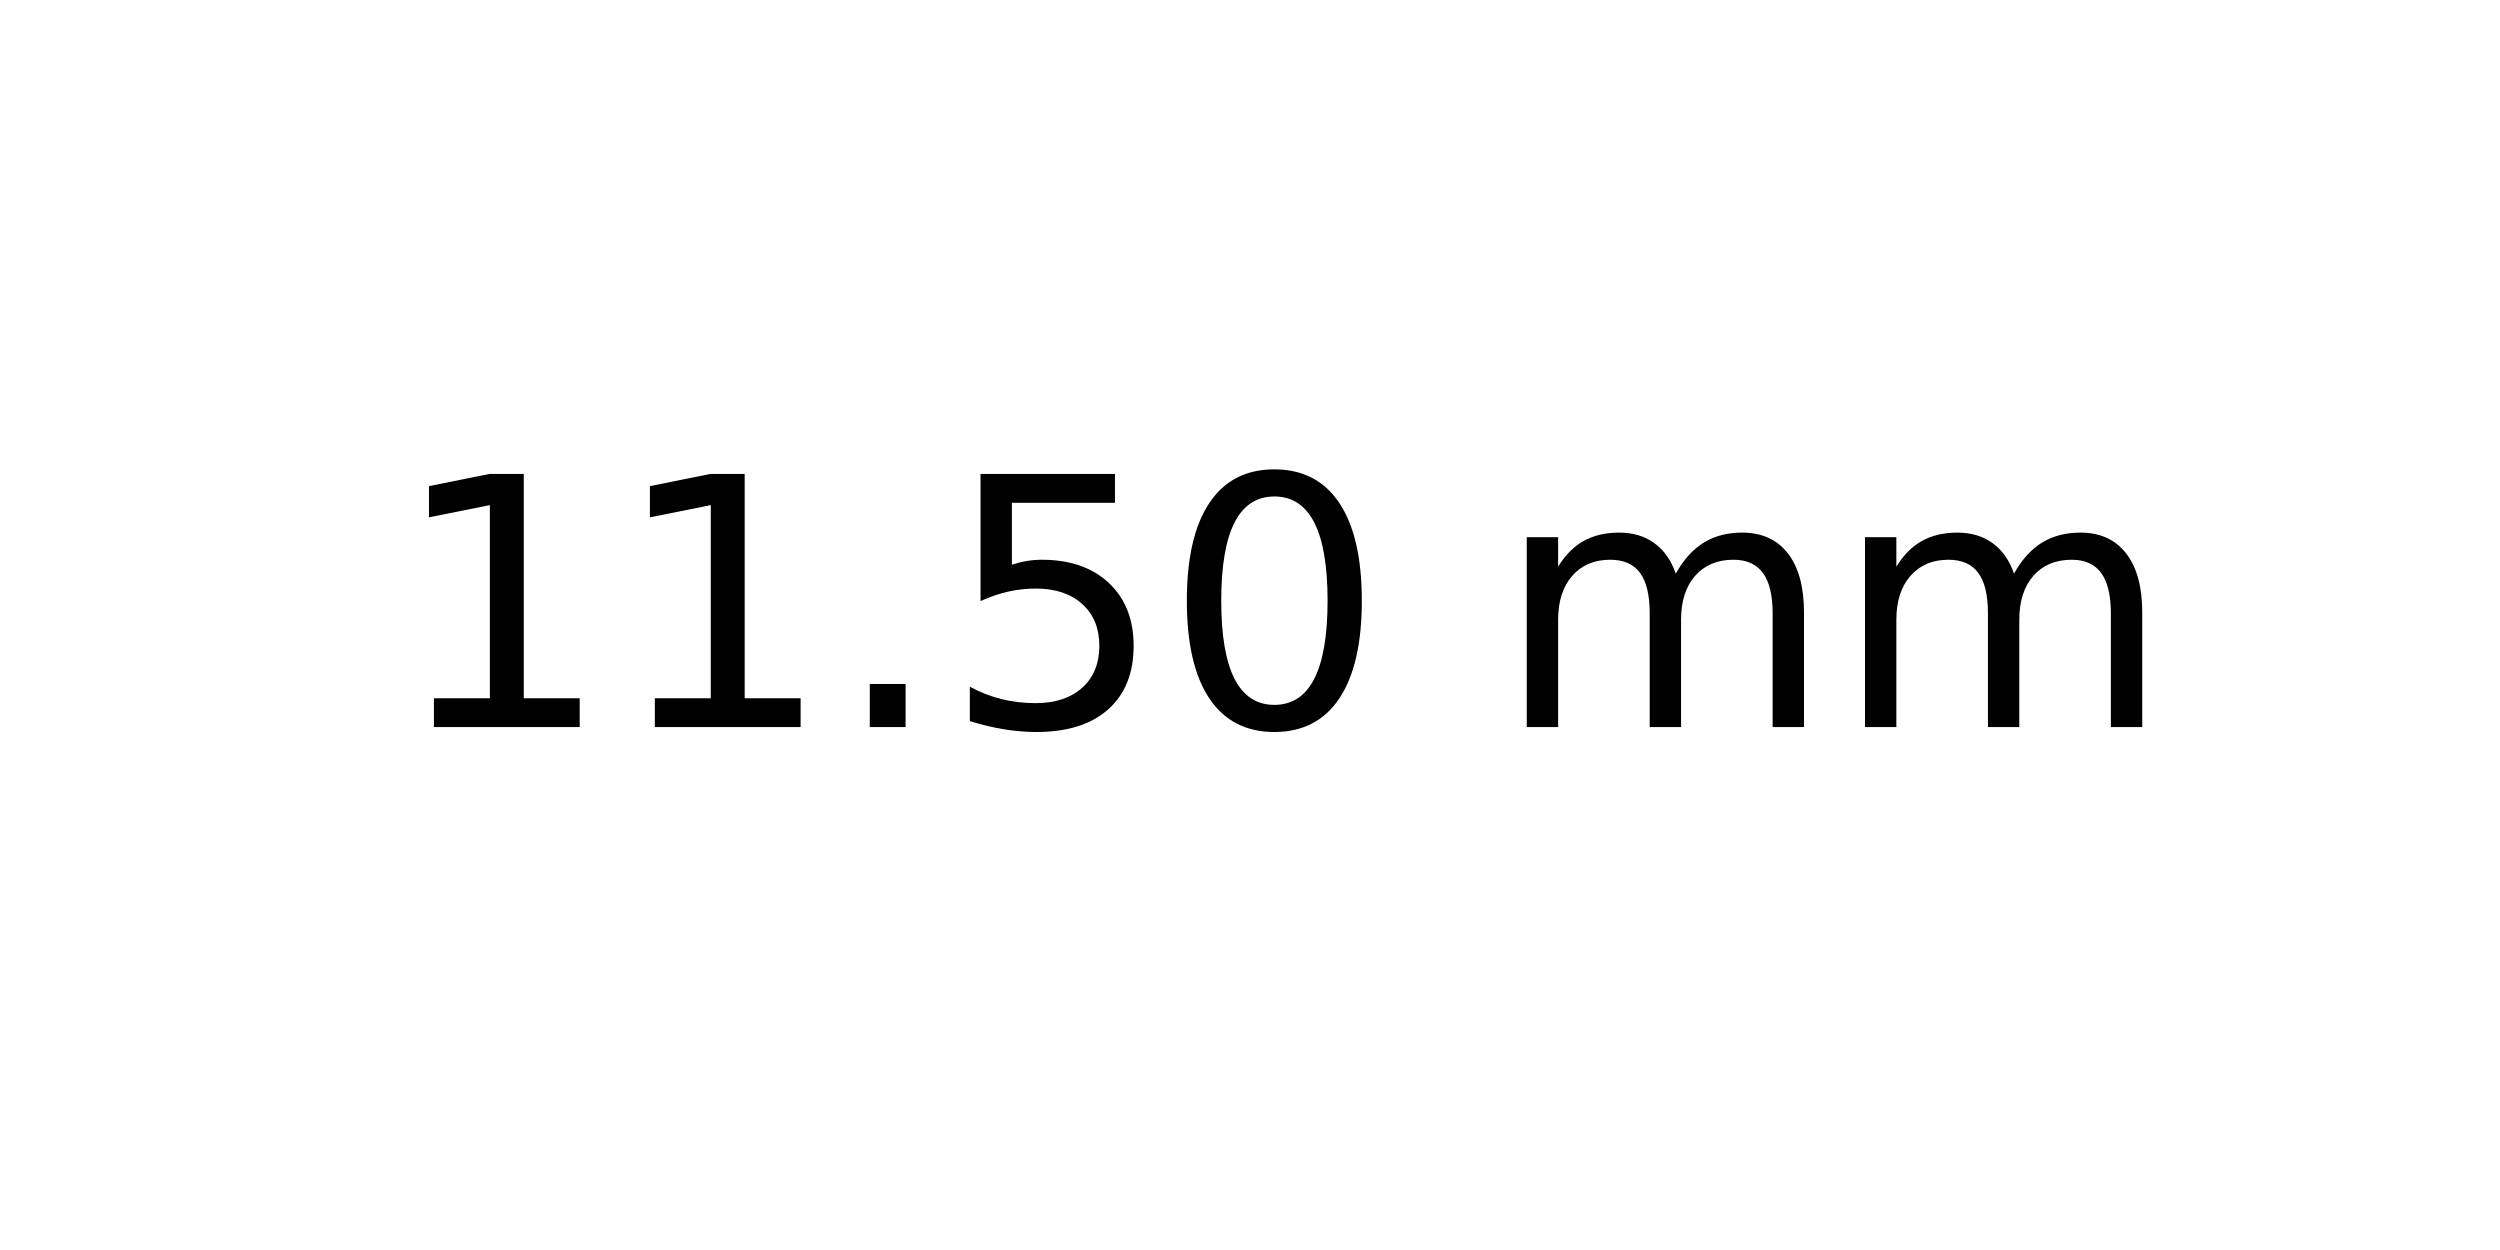
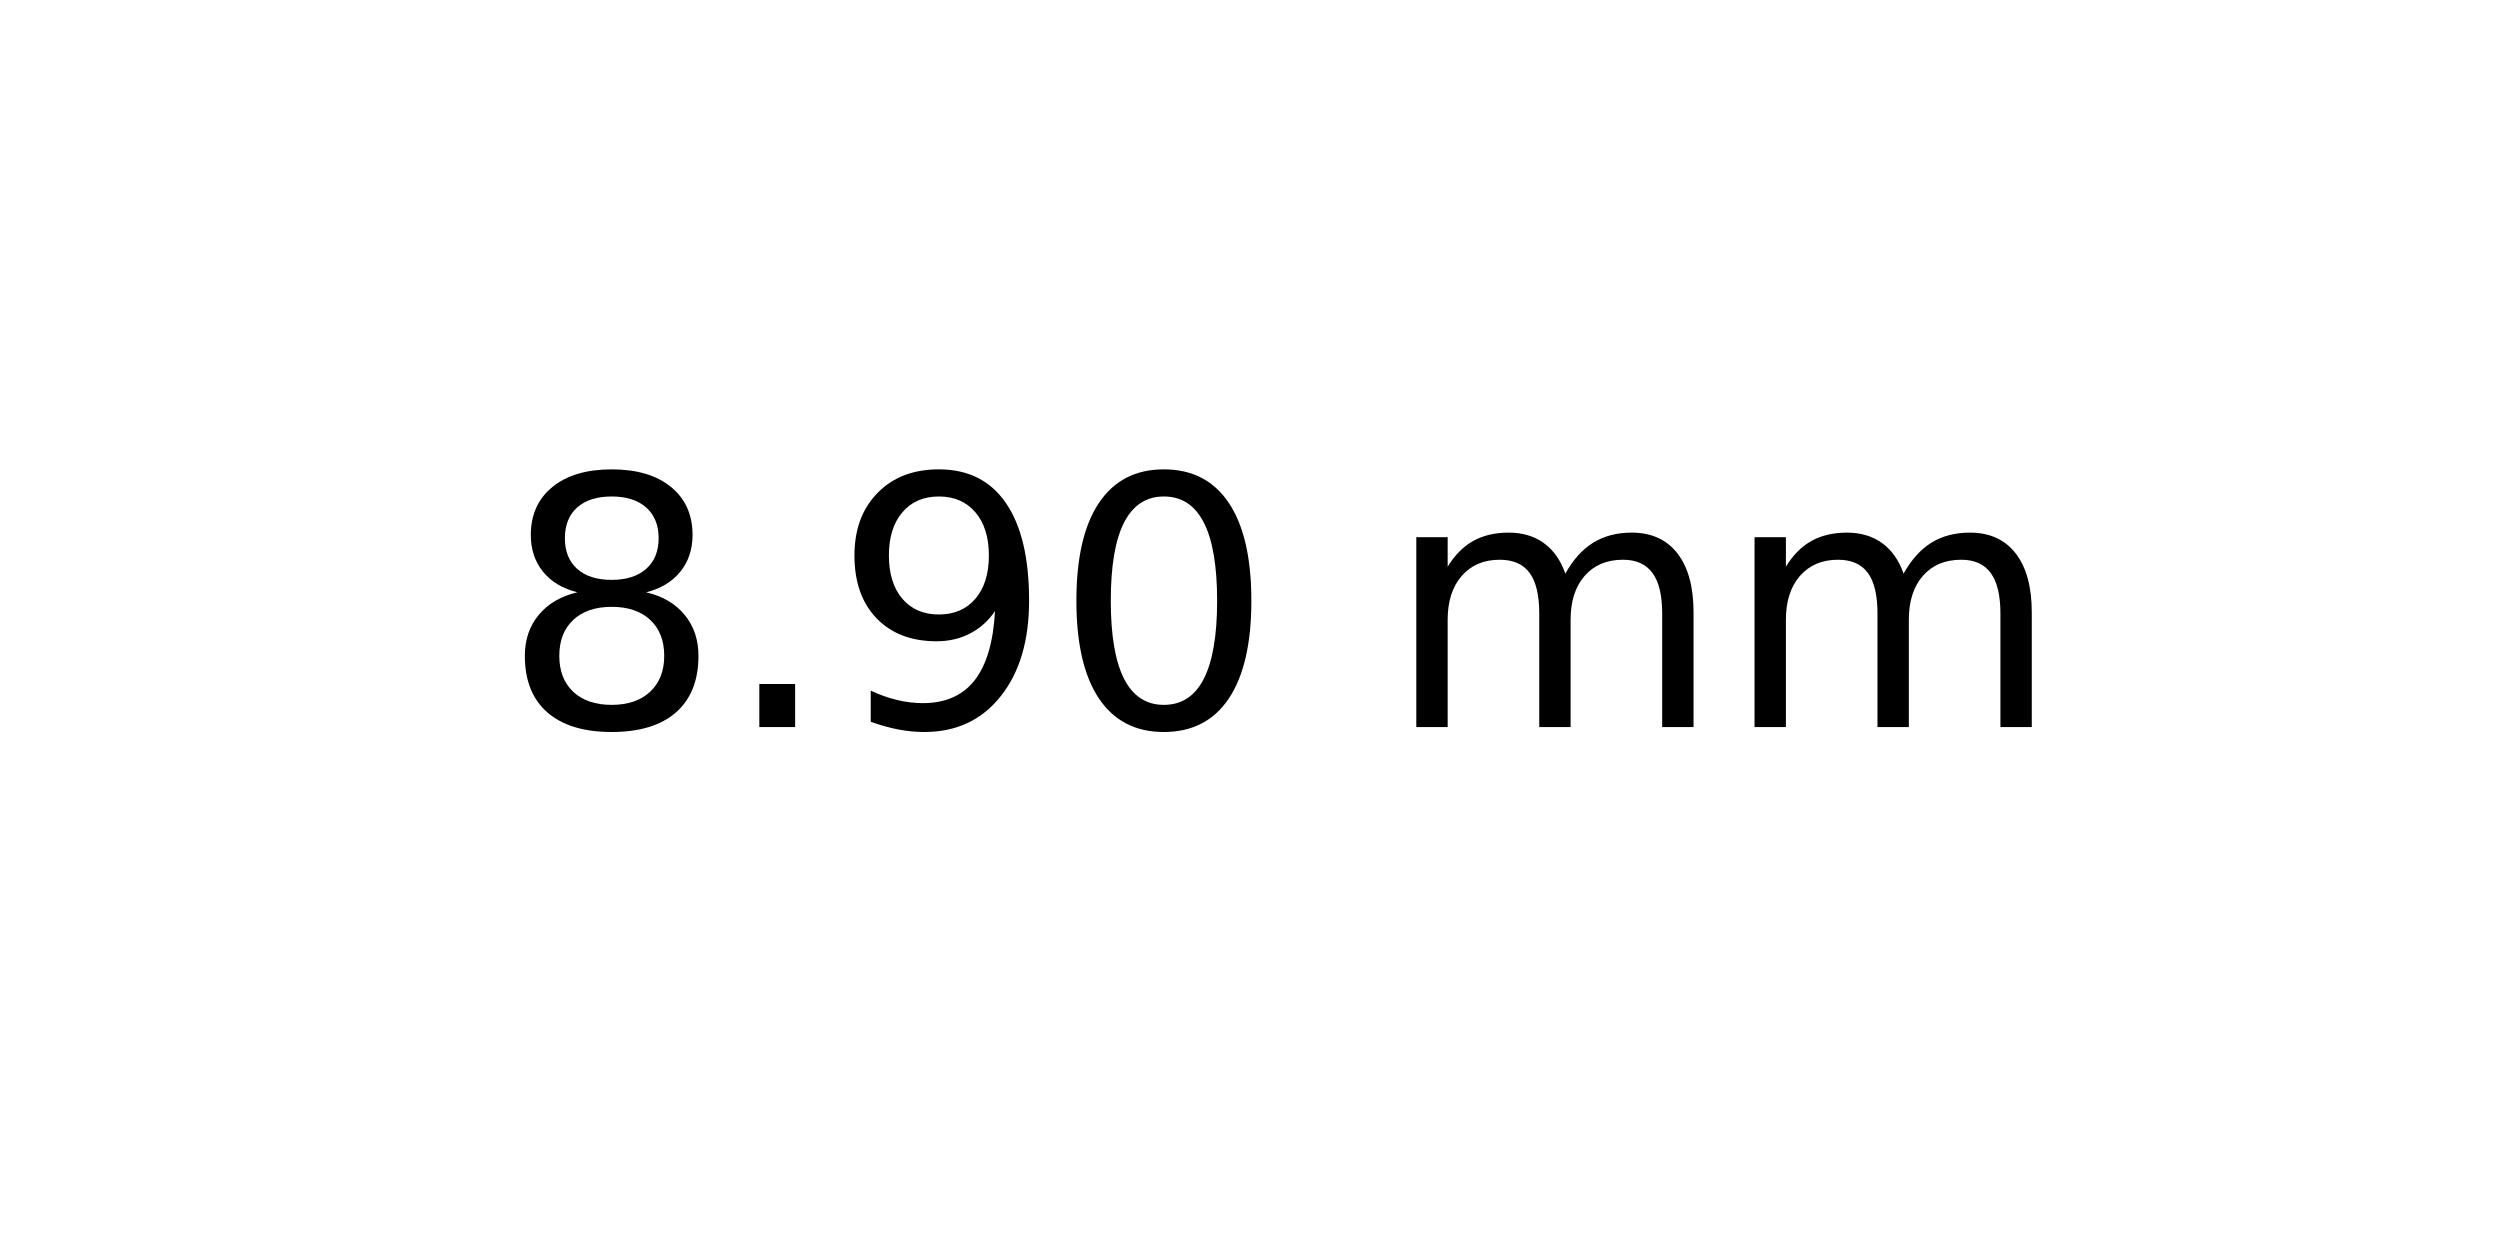
<svg xmlns="http://www.w3.org/2000/svg" xmlns:xlink="http://www.w3.org/1999/xlink" width="72pt" height="36pt" viewBox="0 0 72 36" version="1.1">
  <defs>
    <style type="text/css">*{stroke-linejoin: round; stroke-linecap: butt}</style>
  </defs>
  <g id="figure_1">
    <g id="axes_1">
      <g id="text_1">
-         <g transform="translate(11.25625 20.93937) scale(0.1 -0.1)">
+         <g transform="translate(14.4375 20.93937) scale(0.1 -0.1)">
          <defs>
-             <path id="DejaVuSans-31" d="M 794 531  L 1825 531  L 1825 4091  L 703 3866  L 703 4441  L 1819 4666  L 2450 4666  L 2450 531  L 3481 531  L 3481 0  L 794 0  L 794 531  z " transform="scale(0.015625)" />
+             <path id="DejaVuSans-38" d="M 2034 2216  Q 1584 2216 1326 1975  Q 1069 1734 1069 1313  Q 1069 891 1326 650  Q 1584 409 2034 409  Q 2484 409 2743 651  Q 3003 894 3003 1313  Q 3003 1734 2745 1975  Q 2488 2216 2034 2216  z M 1403 2484  Q 997 2584 770 2862  Q 544 3141 544 3541  Q 544 4100 942 4425  Q 1341 4750 2034 4750  Q 2731 4750 3128 4425  Q 3525 4100 3525 3541  Q 3525 3141 3298 2862  Q 3072 2584 2669 2484  Q 3125 2378 3379 2068  Q 3634 1759 3634 1313  Q 3634 634 3220 271  Q 2806 -91 2034 -91  Q 1263 -91 848 271  Q 434 634 434 1313  Q 434 1759 690 2068  Q 947 2378 1403 2484  z M 1172 3481  Q 1172 3119 1398 2916  Q 1625 2713 2034 2713  Q 2441 2713 2670 2916  Q 2900 3119 2900 3481  Q 2900 3844 2670 4047  Q 2441 4250 2034 4250  Q 1625 4250 1398 4047  Q 1172 3844 1172 3481  z " transform="scale(0.015625)" />
            <path id="DejaVuSans-2e" d="M 684 794  L 1344 794  L 1344 0  L 684 0  L 684 794  z " transform="scale(0.015625)" />
-             <path id="DejaVuSans-35" d="M 691 4666  L 3169 4666  L 3169 4134  L 1269 4134  L 1269 2991  Q 1406 3038 1543 3061  Q 1681 3084 1819 3084  Q 2600 3084 3056 2656  Q 3513 2228 3513 1497  Q 3513 744 3044 326  Q 2575 -91 1722 -91  Q 1428 -91 1123 -41  Q 819 9 494 109  L 494 744  Q 775 591 1075 516  Q 1375 441 1709 441  Q 2250 441 2565 725  Q 2881 1009 2881 1497  Q 2881 1984 2565 2268  Q 2250 2553 1709 2553  Q 1456 2553 1204 2497  Q 953 2441 691 2322  L 691 4666  z " transform="scale(0.015625)" />
+             <path id="DejaVuSans-39" d="M 703 97  L 703 672  Q 941 559 1184 500  Q 1428 441 1663 441  Q 2288 441 2617 861  Q 2947 1281 2994 2138  Q 2813 1869 2534 1725  Q 2256 1581 1919 1581  Q 1219 1581 811 2004  Q 403 2428 403 3163  Q 403 3881 828 4315  Q 1253 4750 1959 4750  Q 2769 4750 3195 4129  Q 3622 3509 3622 2328  Q 3622 1225 3098 567  Q 2575 -91 1691 -91  Q 1453 -91 1209 -44  Q 966 3 703 97  z M 1959 2075  Q 2384 2075 2632 2365  Q 2881 2656 2881 3163  Q 2881 3666 2632 3958  Q 2384 4250 1959 4250  Q 1534 4250 1286 3958  Q 1038 3666 1038 3163  Q 1038 2656 1286 2365  Q 1534 2075 1959 2075  z " transform="scale(0.015625)" />
            <path id="DejaVuSans-30" d="M 2034 4250  Q 1547 4250 1301 3770  Q 1056 3291 1056 2328  Q 1056 1369 1301 889  Q 1547 409 2034 409  Q 2525 409 2770 889  Q 3016 1369 3016 2328  Q 3016 3291 2770 3770  Q 2525 4250 2034 4250  z M 2034 4750  Q 2819 4750 3233 4129  Q 3647 3509 3647 2328  Q 3647 1150 3233 529  Q 2819 -91 2034 -91  Q 1250 -91 836 529  Q 422 1150 422 2328  Q 422 3509 836 4129  Q 1250 4750 2034 4750  z " transform="scale(0.015625)" />
            <path id="DejaVuSans-20" transform="scale(0.015625)" />
            <path id="DejaVuSans-6d" d="M 3328 2828  Q 3544 3216 3844 3400  Q 4144 3584 4550 3584  Q 5097 3584 5394 3201  Q 5691 2819 5691 2113  L 5691 0  L 5113 0  L 5113 2094  Q 5113 2597 4934 2840  Q 4756 3084 4391 3084  Q 3944 3084 3684 2787  Q 3425 2491 3425 1978  L 3425 0  L 2847 0  L 2847 2094  Q 2847 2600 2669 2842  Q 2491 3084 2119 3084  Q 1678 3084 1418 2786  Q 1159 2488 1159 1978  L 1159 0  L 581 0  L 581 3500  L 1159 3500  L 1159 2956  Q 1356 3278 1631 3431  Q 1906 3584 2284 3584  Q 2666 3584 2933 3390  Q 3200 3197 3328 2828  z " transform="scale(0.015625)" />
          </defs>
-           <use xlink:href="#DejaVuSans-31" />
-           <use xlink:href="#DejaVuSans-31" x="63.623" />
-           <use xlink:href="#DejaVuSans-2e" x="127.246" />
-           <use xlink:href="#DejaVuSans-35" x="159.033" />
-           <use xlink:href="#DejaVuSans-30" x="222.656" />
-           <use xlink:href="#DejaVuSans-20" x="286.279" />
-           <use xlink:href="#DejaVuSans-6d" x="318.066" />
-           <use xlink:href="#DejaVuSans-6d" x="415.479" />
+           <use xlink:href="#DejaVuSans-38" />
+           <use xlink:href="#DejaVuSans-2e" x="63.623" />
+           <use xlink:href="#DejaVuSans-39" x="95.41" />
+           <use xlink:href="#DejaVuSans-30" x="159.033" />
+           <use xlink:href="#DejaVuSans-20" x="222.656" />
+           <use xlink:href="#DejaVuSans-6d" x="254.443" />
+           <use xlink:href="#DejaVuSans-6d" x="351.855" />
        </g>
      </g>
    </g>
  </g>
</svg>
